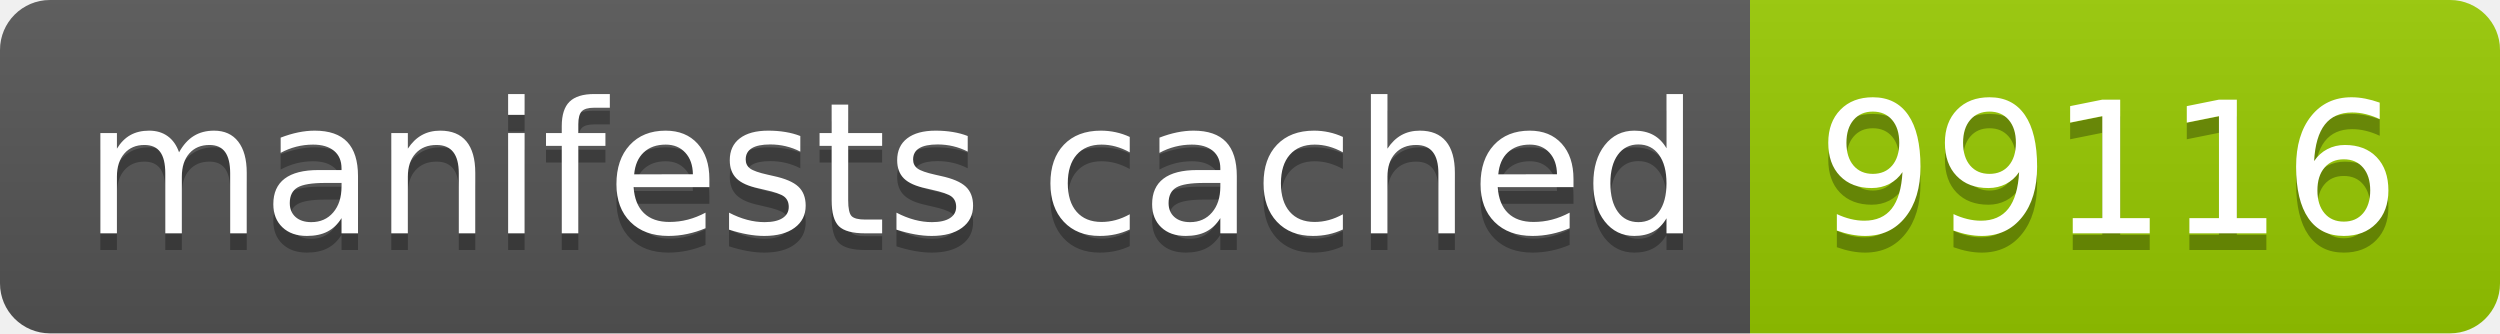
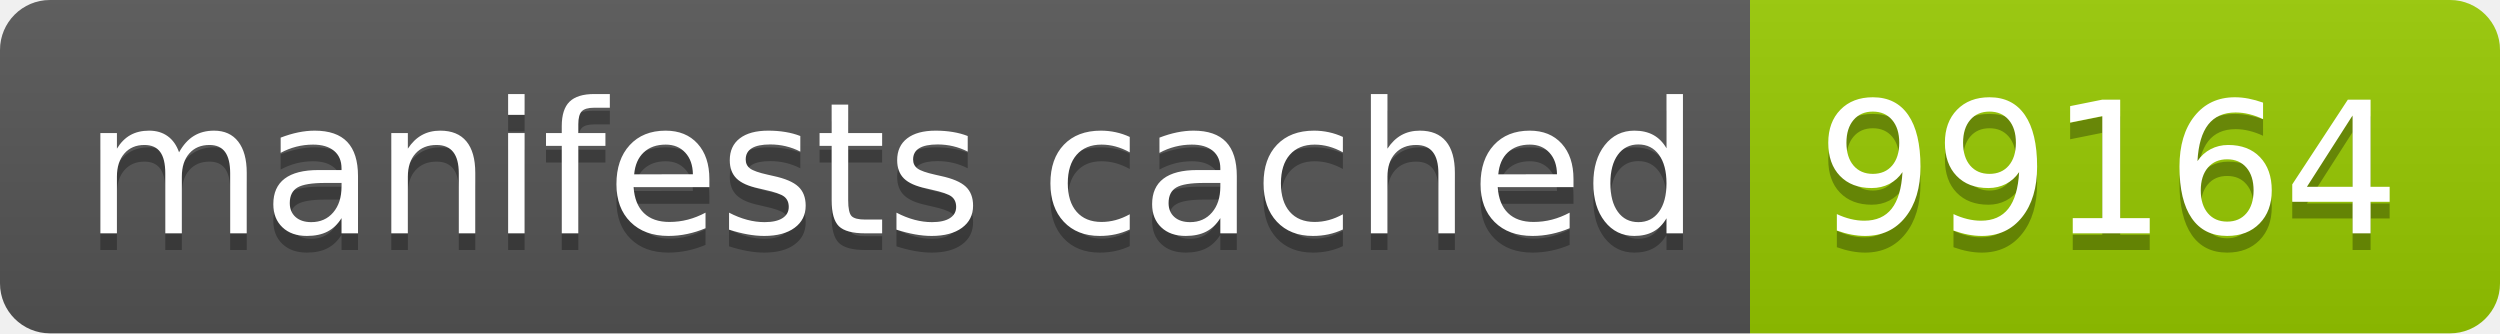
- <svg xmlns="http://www.w3.org/2000/svg" width="150" height="20" role="img" aria-label="manifests cached: 99116">
+ <svg xmlns="http://www.w3.org/2000/svg" width="150" height="20" role="img" aria-label="manifests cached: 99164">
  <linearGradient id="s" x2="0" y2="100%">
    <stop offset="0" stop-color="#bbb" stop-opacity=".1" />
    <stop offset="1" stop-opacity=".1" />
  </linearGradient>
  <clipPath id="r">
    <rect width="150" height="20" rx="3" fill="#fff" />
  </clipPath>
  <g clip-path="url(#r)">
    <rect width="105" height="20" fill="#555" />
    <rect x="105" width="45" height="20" fill="#97ca00" />
    <rect width="150" height="20" fill="url(#s)" />
  </g>
  <g fill="#fff" text-anchor="middle" font-family="Verdana,Geneva,DejaVu Sans,sans-serif" text-rendering="geometricPrecision" font-size="110">
    <text aria-hidden="true" x="535" y="150" fill="#010101" fill-opacity=".3" transform="scale(.1)" textLength="950">manifests cached</text>
    <text x="535" y="140" transform="scale(.1)" fill="#fff" textLength="950">manifests cached</text>
-     <text aria-hidden="true" x="1265" y="150" fill="#010101" fill-opacity=".3" transform="scale(.1)" textLength="350">99116</text>
-     <text x="1265" y="140" transform="scale(.1)" fill="#fff" textLength="350">99116</text>
+     <text aria-hidden="true" x="1265" y="150" fill="#010101" fill-opacity=".3" transform="scale(.1)" textLength="350">99164</text>
+     <text x="1265" y="140" transform="scale(.1)" fill="#fff" textLength="350">99164</text>
  </g>
</svg>
